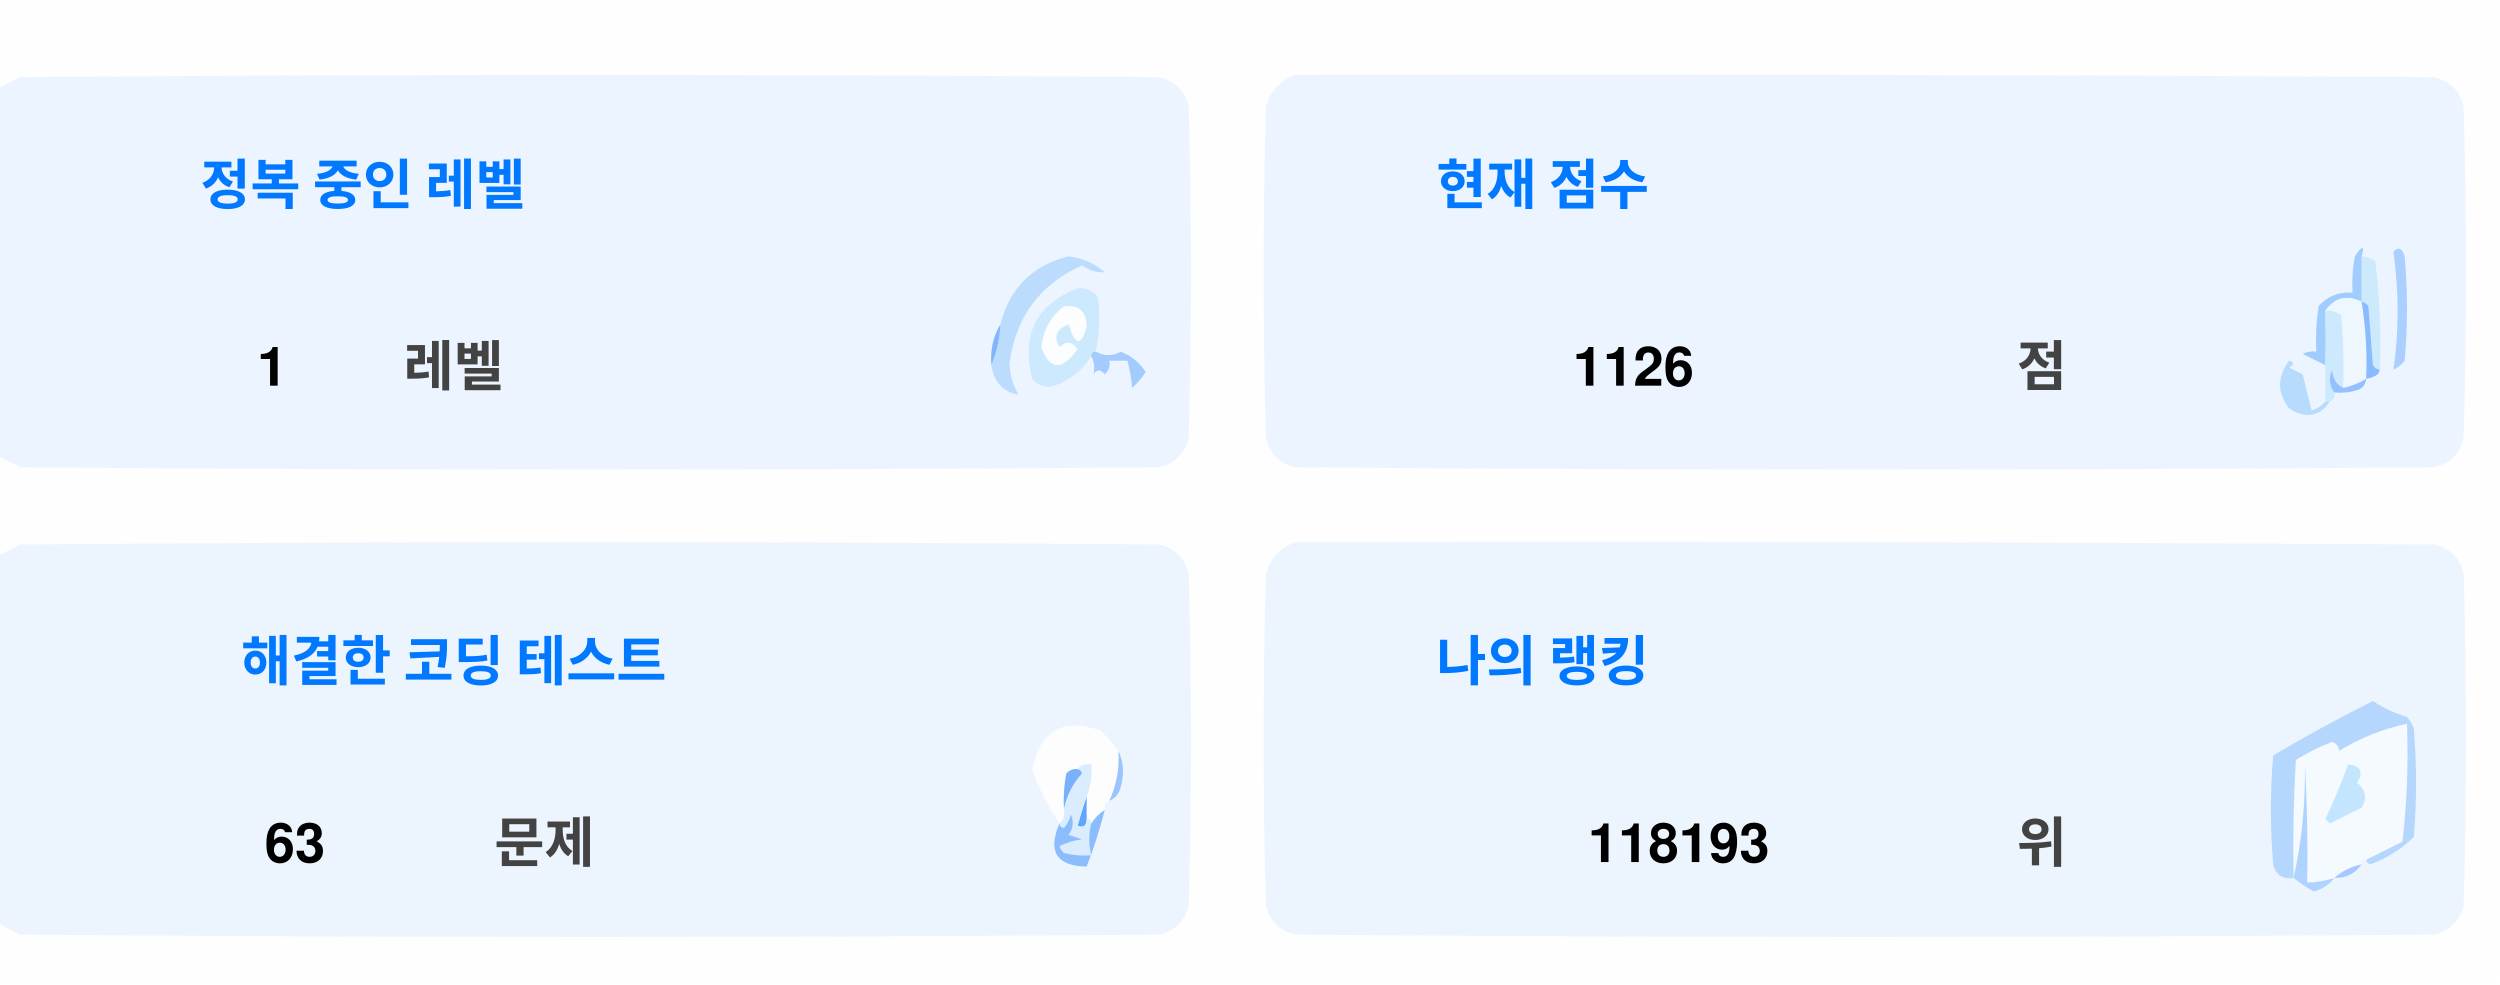
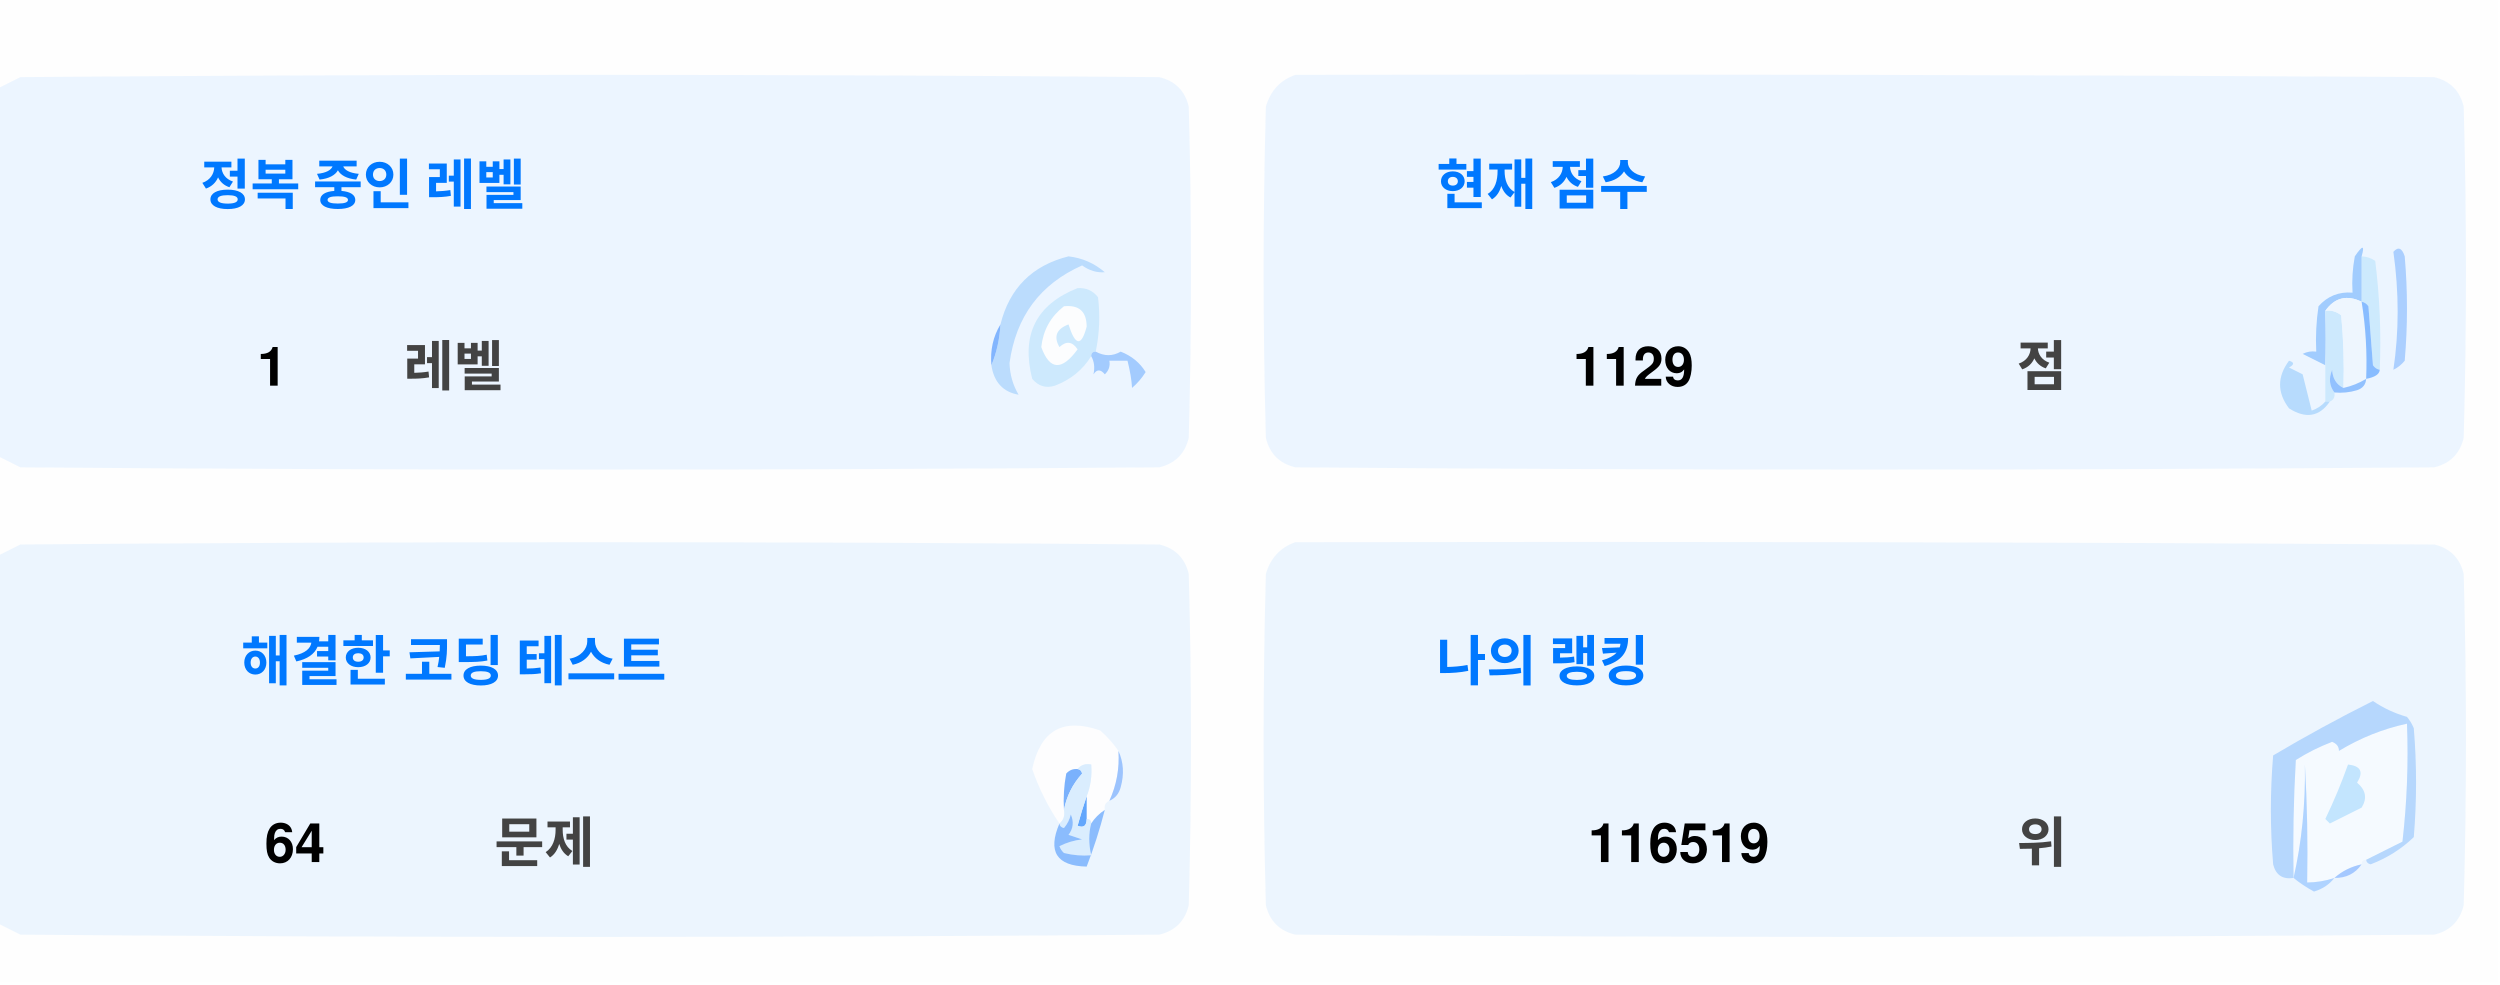
<svg xmlns="http://www.w3.org/2000/svg" version="1.1" width="551px" height="217px" style="shape-rendering:geometricPrecision; text-rendering:geometricPrecision; image-rendering:optimizeQuality; fill-rule:evenodd; clip-rule:evenodd">
  <style>.title {fill: #434343;font-size: 1rem;line-height: 1.5rem;font-weight: bold;font-family: -apple-system, BlinkMacSystemFont, Segoe UI, Helvetica, Arial, sans-serif, Apple Color Emoji, Segoe UI Emoji;}.desc {fill: #434343;font-size: 2.5rem;font-weight: bold;line-height: 1.5rem;font-family: -apple-system, BlinkMacSystemFont, Segoe UI, Helvetica, Arial, sans-serif, Apple Color Emoji, Segoe UI Emoji;}.desc-2 {fill: #434343;font-size: 1rem;font-weight: bold;line-height: 1.5rem;font-family: -apple-system, BlinkMacSystemFont, Segoe UI, Helvetica, Arial, sans-serif, Apple Color Emoji, Segoe UI Emoji;}.text, .desc {animation: twinkling 4s ease-in-out infinite;}@keyframes twinkling {40% { opacity: 1; }50% { opacity: 0.5; }60% { opacity: 1; }70% { opacity: 0.5; }80% { opacity: 1; }}</style>
  <g>
    <path style="opacity:1" fill="#fefefe" d="M -0.5,-0.5 C 183.167,-0.5 366.833,-0.5 550.5,-0.5C 550.5,71.833 550.5,144.167 550.5,216.5C 366.833,216.5 183.167,216.5 -0.5,216.5C -0.5,212.167 -0.5,207.833 -0.5,203.5C 1.14,204.32 2.807,205.153 4.5,206C 88.167,206.667 171.833,206.667 255.5,206C 259,205.167 261.167,203 262,199.5C 262.667,175.167 262.667,150.833 262,126.5C 261.167,123 259,120.833 255.5,120C 171.833,119.333 88.167,119.333 4.5,120C 2.807,120.847 1.14,121.68 -0.5,122.5C -0.5,115.167 -0.5,107.833 -0.5,100.5C 1.14,101.32 2.807,102.153 4.5,103C 88.167,103.667 171.833,103.667 255.5,103C 259,102.167 261.167,100 262,96.5C 262.667,72.167 262.667,47.833 262,23.5C 261.167,20 259,17.833 255.5,17C 171.833,16.333 88.167,16.333 4.5,17C 2.807,17.847 1.14,18.68 -0.5,19.5C -0.5,12.833 -0.5,6.167 -0.5,-0.5 Z" />
  </g>
  <g>
    <path style="opacity:1" fill="#ecf5ff" d="M -0.5,100.5 C -0.5,73.5 -0.5,46.5 -0.5,19.5C 1.14,18.68 2.807,17.847 4.5,17C 88.167,16.333 171.833,16.333 255.5,17C 259,17.833 261.167,20 262,23.5C 262.667,47.833 262.667,72.167 262,96.5C 261.167,100 259,102.167 255.5,103C 171.833,103.667 88.167,103.667 4.5,103C 2.807,102.153 1.14,101.32 -0.5,100.5 Z" />
  </g>
  <g>
    <path style="opacity:1" fill="#ecf5ff" d="M 285.5,16.5 C 369.167,16.333 452.834,16.5 536.5,17C 540,17.833 542.167,20 543,23.5C 543.667,47.833 543.667,72.167 543,96.5C 542.167,100 540,102.167 536.5,103C 452.833,103.667 369.167,103.667 285.5,103C 282,102.167 279.833,100 279,96.5C 278.333,72.167 278.333,47.833 279,23.5C 280.018,19.985 282.185,17.652 285.5,16.5 Z" />
  </g>
  <g>
    <path style="opacity:1" fill="#cdeafd" d="M 520.5,56.5 C 521.583,56.539 522.583,56.873 523.5,57.5C 524.498,65.472 524.831,73.472 524.5,81.5C 523.883,81.389 523.383,81.056 523,80.5C 522.667,76.167 522.333,71.833 522,67.5C 521.617,66.944 521.117,66.611 520.5,66.5C 520.5,63.167 520.5,59.833 520.5,56.5 Z" />
  </g>
  <g>
    <path style="opacity:1" fill="#abcfff" d="M 527.5,55.5 C 528.566,54.308 529.399,54.641 530,56.5C 530.667,64.167 530.667,71.833 530,79.5C 529.311,80.357 528.478,81.023 527.5,81.5C 528.758,73.08 528.758,64.414 527.5,55.5 Z" />
  </g>
  <g>
    <path style="opacity:1" fill="#bbdcfd" d="M 218.5,80.5 C 219.657,77.727 220.324,74.727 220.5,71.5C 222.49,63.51 227.49,58.51 235.5,56.5C 238.528,56.847 241.194,58.014 243.5,60C 241.744,60.141 240.078,59.641 238.5,58.5C 229.247,62.607 223.914,69.773 222.5,80C 222.565,82.526 223.232,84.859 224.5,87C 221.07,86.397 219.07,84.231 218.5,80.5 Z" />
  </g>
  <g>
    <path style="opacity:1" fill="#cde9fd" d="M 241.5,77.5 C 240.833,77.5 240.5,77.833 240.5,78.5C 238.628,81.529 235.961,83.695 232.5,85C 230.536,85.624 228.869,85.124 227.5,83.5C 225.021,73.791 228.354,67.124 237.5,63.5C 239.374,63.39 240.874,64.056 242,65.5C 242.497,69.524 242.331,73.524 241.5,77.5 Z" />
  </g>
  <g>
    <path style="opacity:1" fill="#fcfdfe" d="M 234.5,67.5 C 237.826,67.162 239.493,68.662 239.5,72C 238.334,76.434 237,76.267 235.5,71.5C 232.832,72.515 232.166,74.182 233.5,76.5C 235.017,75.089 236.351,75.256 237.5,77C 234.006,81.771 231.34,81.605 229.5,76.5C 229.904,72.771 231.571,69.771 234.5,67.5 Z" />
  </g>
  <g>
    <path style="opacity:1" fill="#a1ccfe" d="M 520.5,56.5 C 520.5,59.833 520.5,63.167 520.5,66.5C 517.238,64.922 514.572,65.589 512.5,68.5C 512.617,72.81 512.617,76.81 512.5,80.5C 510.86,79.68 509.193,78.847 507.5,78C 508.448,77.517 509.448,77.35 510.5,77.5C 510.335,74.15 510.502,70.817 511,67.5C 512.995,65.253 515.495,64.253 518.5,64.5C 518.336,61.813 518.503,59.146 519,56.5C 520.731,53.969 521.231,53.969 520.5,56.5 Z" />
  </g>
  <g>
    <path style="opacity:1" fill="#cde9fd" d="M 512.5,68.5 C 513.822,68.33 514.989,68.663 516,69.5C 516.499,74.823 516.666,80.156 516.5,85.5C 514.955,84.77 514.122,83.437 514,81.5C 513.22,83.387 513.387,85.054 514.5,86.5C 514.672,87.492 514.338,88.158 513.5,88.5C 513.167,88.5 512.833,88.5 512.5,88.5C 512.5,85.833 512.5,83.167 512.5,80.5C 512.617,76.81 512.617,72.81 512.5,68.5 Z" />
  </g>
  <g>
    <path style="opacity:1" fill="#eef6fe" d="M 520.5,66.5 C 521.407,72.106 521.74,77.773 521.5,83.5C 519.95,84.441 518.284,85.108 516.5,85.5C 516.666,80.156 516.499,74.823 516,69.5C 514.989,68.663 513.822,68.33 512.5,68.5C 514.572,65.589 517.238,64.922 520.5,66.5 Z" />
  </g>
  <g>
    <path style="opacity:1" fill="#88bcff" d="M 520.5,66.5 C 521.117,66.611 521.617,66.944 522,67.5C 522.333,71.833 522.667,76.167 523,80.5C 523.383,81.056 523.883,81.389 524.5,81.5C 524.445,82.469 523.445,83.136 521.5,83.5C 521.74,77.773 521.407,72.106 520.5,66.5 Z" />
  </g>
  <g>
    <path style="opacity:1" fill="#82b5fe" d="M 220.5,71.5 C 220.324,74.727 219.657,77.727 218.5,80.5C 218.215,77.171 218.882,74.171 220.5,71.5 Z" />
  </g>
  <g>
    <path style="opacity:1" fill="#a3cbfe" d="M 240.5,78.5 C 240.5,77.833 240.833,77.5 241.5,77.5C 243.391,78.536 245.224,78.536 247,77.5C 249.391,78.429 251.225,79.929 252.5,82C 251.681,83.319 250.681,84.486 249.5,85.5C 249.409,83.777 249.075,81.777 248.5,79.5C 247.167,79.5 245.833,79.5 244.5,79.5C 244.719,80.675 244.386,81.675 243.5,82.5C 242.575,81.359 241.741,81.359 241,82.5C 241.331,80.981 241.164,79.648 240.5,78.5 Z" />
  </g>
  <g>
    <path style="opacity:1" fill="#b7dbfd" d="M 512.5,88.5 C 512.833,88.5 513.167,88.5 513.5,88.5C 511.199,91.857 508.199,92.357 504.5,90C 501.872,86.535 501.872,83.035 504.5,79.5C 505.696,79.846 505.696,80.346 504.5,81C 505.5,81.5 506.5,82 507.5,82.5C 508.167,85.167 508.833,87.833 509.5,90.5C 510.739,90.058 511.739,89.391 512.5,88.5 Z" />
  </g>
  <g>
    <path style="opacity:1" fill="#92c1fe" d="M 516.5,85.5 C 518.284,85.108 519.95,84.441 521.5,83.5C 521.423,84.75 520.756,85.583 519.5,86C 517.866,86.493 516.199,86.66 514.5,86.5C 513.387,85.054 513.22,83.387 514,81.5C 514.122,83.437 514.955,84.77 516.5,85.5 Z" />
  </g>
  <g>
    <path style="opacity:1" fill="#ecf5fe" d="M -0.5,203.5 C -0.5,176.5 -0.5,149.5 -0.5,122.5C 1.14,121.68 2.807,120.847 4.5,120C 88.167,119.333 171.833,119.333 255.5,120C 259,120.833 261.167,123 262,126.5C 262.667,150.833 262.667,175.167 262,199.5C 261.167,203 259,205.167 255.5,206C 171.833,206.667 88.167,206.667 4.5,206C 2.807,205.153 1.14,204.32 -0.5,203.5 Z" />
  </g>
  <g>
    <path style="opacity:1" fill="#ecf5fe" d="M 285.5,119.5 C 369.167,119.333 452.834,119.5 536.5,120C 540,120.833 542.167,123 543,126.5C 543.667,150.833 543.667,175.167 543,199.5C 542.167,203 540,205.167 536.5,206C 452.833,206.667 369.167,206.667 285.5,206C 282,205.167 279.833,203 279,199.5C 278.333,175.167 278.333,150.833 279,126.5C 280.018,122.985 282.185,120.652 285.5,119.5 Z" />
  </g>
  <g>
    <path style="opacity:1" fill="#fdfdfe" d="M 246.5,165.5 C 246.758,169.367 246.092,173.034 244.5,176.5C 243.662,176.842 243.328,177.508 243.5,178.5C 242.272,179.306 241.272,180.306 240.5,181.5C 240.5,180.833 240.167,180.5 239.5,180.5C 239.5,178.833 239.5,177.167 239.5,175.5C 240.369,173.283 240.702,170.95 240.5,168.5C 239.209,168.263 238.209,168.596 237.5,169.5C 236.504,169.414 235.671,169.748 235,170.5C 234.503,173.146 234.336,175.813 234.5,178.5C 234.737,179.791 234.404,180.791 233.5,181.5C 230.986,177.806 228.986,173.806 227.5,169.5C 229.309,160.957 234.309,158.124 242.5,161C 244.07,162.397 245.404,163.897 246.5,165.5 Z" />
  </g>
  <g>
    <path style="opacity:1" fill="#f5faff" d="M 521.5,189.5 C 520.833,189.5 520.5,189.833 520.5,190.5C 518.181,190.992 516.181,191.992 514.5,193.5C 512.565,194.15 510.565,194.483 508.5,194.5C 508.666,185.827 508.5,177.16 508,168.5C 508.141,177.227 507.308,185.56 505.5,193.5C 505.334,184.827 505.5,176.16 506,167.5C 508.527,165.903 511.194,164.57 514,163.5C 515.011,163.892 515.511,164.559 515.5,165.5C 520.21,162.641 525.21,160.641 530.5,159.5C 530.831,168.192 530.498,176.859 529.5,185.5C 526.807,186.847 524.14,188.18 521.5,189.5 Z" />
  </g>
  <g>
    <path style="opacity:1" fill="#b6d7fd" d="M 521.5,189.5 C 524.14,188.18 526.807,186.847 529.5,185.5C 530.498,176.859 530.831,168.192 530.5,159.5C 525.21,160.641 520.21,162.641 515.5,165.5C 515.511,164.559 515.011,163.892 514,163.5C 511.194,164.57 508.527,165.903 506,167.5C 505.5,176.16 505.334,184.827 505.5,193.5C 503.089,193.863 501.589,192.863 501,190.5C 500.333,182.5 500.333,174.5 501,166.5C 508.173,162.246 515.507,158.246 523,154.5C 525.304,156.068 527.804,157.235 530.5,158C 531.126,158.75 531.626,159.584 532,160.5C 532.667,168.5 532.667,176.5 532,184.5C 529.292,187.111 526.125,189.111 522.5,190.5C 521.893,190.376 521.56,190.043 521.5,189.5 Z" />
  </g>
  <g>
    <path style="opacity:1" fill="#c3e5fe" d="M 517.5,168.5 C 520.317,168.801 520.984,170.134 519.5,172.5C 521.439,174.122 521.772,175.956 520.5,178C 518.167,179.167 515.833,180.333 513.5,181.5C 513.167,181.167 512.833,180.833 512.5,180.5C 514.414,176.515 516.081,172.515 517.5,168.5 Z" />
  </g>
  <g>
    <path style="opacity:1" fill="#7ab1fc" d="M 237.5,169.5 C 238.043,169.56 238.376,169.893 238.5,170.5C 236.395,172.836 235.062,175.503 234.5,178.5C 234.336,175.813 234.503,173.146 235,170.5C 235.671,169.748 236.504,169.414 237.5,169.5 Z" />
  </g>
  <g>
    <path style="opacity:1" fill="#afd3ff" d="M 514.5,193.5 C 513.378,194.947 511.878,195.947 510,196.5C 508.348,195.601 506.848,194.601 505.5,193.5C 507.308,185.56 508.141,177.227 508,168.5C 508.5,177.16 508.666,185.827 508.5,194.5C 510.565,194.483 512.565,194.15 514.5,193.5 Z" />
  </g>
  <g>
    <path style="opacity:1" fill="#9cc3fd" d="M 246.5,165.5 C 247.634,167.966 247.801,170.633 247,173.5C 246.623,174.942 245.79,175.942 244.5,176.5C 246.092,173.034 246.758,169.367 246.5,165.5 Z" />
  </g>
  <g>
    <path style="opacity:1" fill="#62a6fc" d="M 239.5,175.5 C 239.5,177.167 239.5,178.833 239.5,180.5C 239.483,182.028 238.816,182.528 237.5,182C 238.117,179.723 238.784,177.556 239.5,175.5 Z" />
  </g>
  <g>
    <path style="opacity:1" fill="#daedfe" d="M 237.5,169.5 C 238.209,168.596 239.209,168.263 240.5,168.5C 240.702,170.95 240.369,173.283 239.5,175.5C 238.784,177.556 238.117,179.723 237.5,182C 238.816,182.528 239.483,182.028 239.5,180.5C 240.167,180.5 240.5,180.833 240.5,181.5C 239.918,183.669 239.918,186.002 240.5,188.5C 238.473,188.662 236.473,188.495 234.5,188C 234.043,187.586 233.709,187.086 233.5,186.5C 235.078,185.702 236.744,185.202 238.5,185C 237.5,184.667 236.5,184.333 235.5,184C 236.554,182.612 236.72,181.112 236,179.5C 235.751,180.624 235.251,181.624 234.5,182.5C 233.893,182.376 233.56,182.043 233.5,181.5C 234.404,180.791 234.737,179.791 234.5,178.5C 235.062,175.503 236.395,172.836 238.5,170.5C 238.376,169.893 238.043,169.56 237.5,169.5 Z" />
  </g>
  <g>
    <path style="opacity:1" fill="#8bbcfd" d="M 243.5,178.5 C 242.395,182.803 241.062,186.969 239.5,191C 232.857,190.847 230.857,187.68 233.5,181.5C 233.56,182.043 233.893,182.376 234.5,182.5C 235.251,181.624 235.751,180.624 236,179.5C 236.72,181.112 236.554,182.612 235.5,184C 236.5,184.333 237.5,184.667 238.5,185C 236.744,185.202 235.078,185.702 233.5,186.5C 233.709,187.086 234.043,187.586 234.5,188C 236.473,188.495 238.473,188.662 240.5,188.5C 239.918,186.002 239.918,183.669 240.5,181.5C 241.272,180.306 242.272,179.306 243.5,178.5 Z" />
  </g>
  <g>
    <path style="opacity:1" fill="#a4c8ff" d="M 520.5,190.5 C 519.089,192.539 517.089,193.539 514.5,193.5C 516.181,191.992 518.181,190.992 520.5,190.5 Z" />
  </g>
  <text text-anchor="middle" x="80" y="45" class="title" style="fill:#0078ff;" stroke="#none" stroke-width="1">정복 중인 레벨</text>
  <text text-anchor="middle" x="60" y="85" class="desc" style="fill:#000000;" stroke="#none" stroke-width="1">1</text>
  <text text-anchor="middle" x="100" y="85" class="desc-2" style="fill:#434343;" stroke="#none" stroke-width="1">레벨</text>
  <text text-anchor="middle" x="340" y="45" class="title" style="fill:#0078ff;" stroke="#none" stroke-width="1">현재 점수</text>
-   <text text-anchor="middle" x="360" y="85" class="desc" style="fill:#000000;" stroke="#none" stroke-width="1">1126</text>
+   <text text-anchor="middle" x="360" y="85" class="desc" style="fill:#000000;" stroke="#none" stroke-width="1">1129</text>
  <text text-anchor="middle" x="450" y="85" class="desc-2" style="fill:#434343;" stroke="#none" stroke-width="1">점</text>
  <text text-anchor="middle" x="100" y="150" class="title" style="fill:#0078ff;" stroke="#none" stroke-width="1">해결한 코딩 테스트</text>
-   <text text-anchor="middle" x="65" y="190" class="desc" style="fill:#000000;" stroke="#none" stroke-width="1">63</text>
+   <text text-anchor="middle" x="65" y="190" class="desc" style="fill:#000000;" stroke="#none" stroke-width="1">64</text>
  <text text-anchor="middle" x="120" y="190" class="desc-2" style="fill:#434343;" stroke="#none" stroke-width="1">문제</text>
  <text text-anchor="middle" x="340" y="150" class="title" style="fill:#0078ff;" stroke="#none" stroke-width="1">나의 랭킹</text>
-   <text text-anchor="middle" x="370" y="190" class="desc" style="fill:#000000;" stroke="#none" stroke-width="1">118193</text>
+   <text text-anchor="middle" x="370" y="190" class="desc" style="fill:#000000;" stroke="#none" stroke-width="1">116519</text>
  <text text-anchor="middle" x="450" y="190" class="desc-2" style="fill:#434343;" stroke="#none" stroke-width="1">위</text>
</svg>
